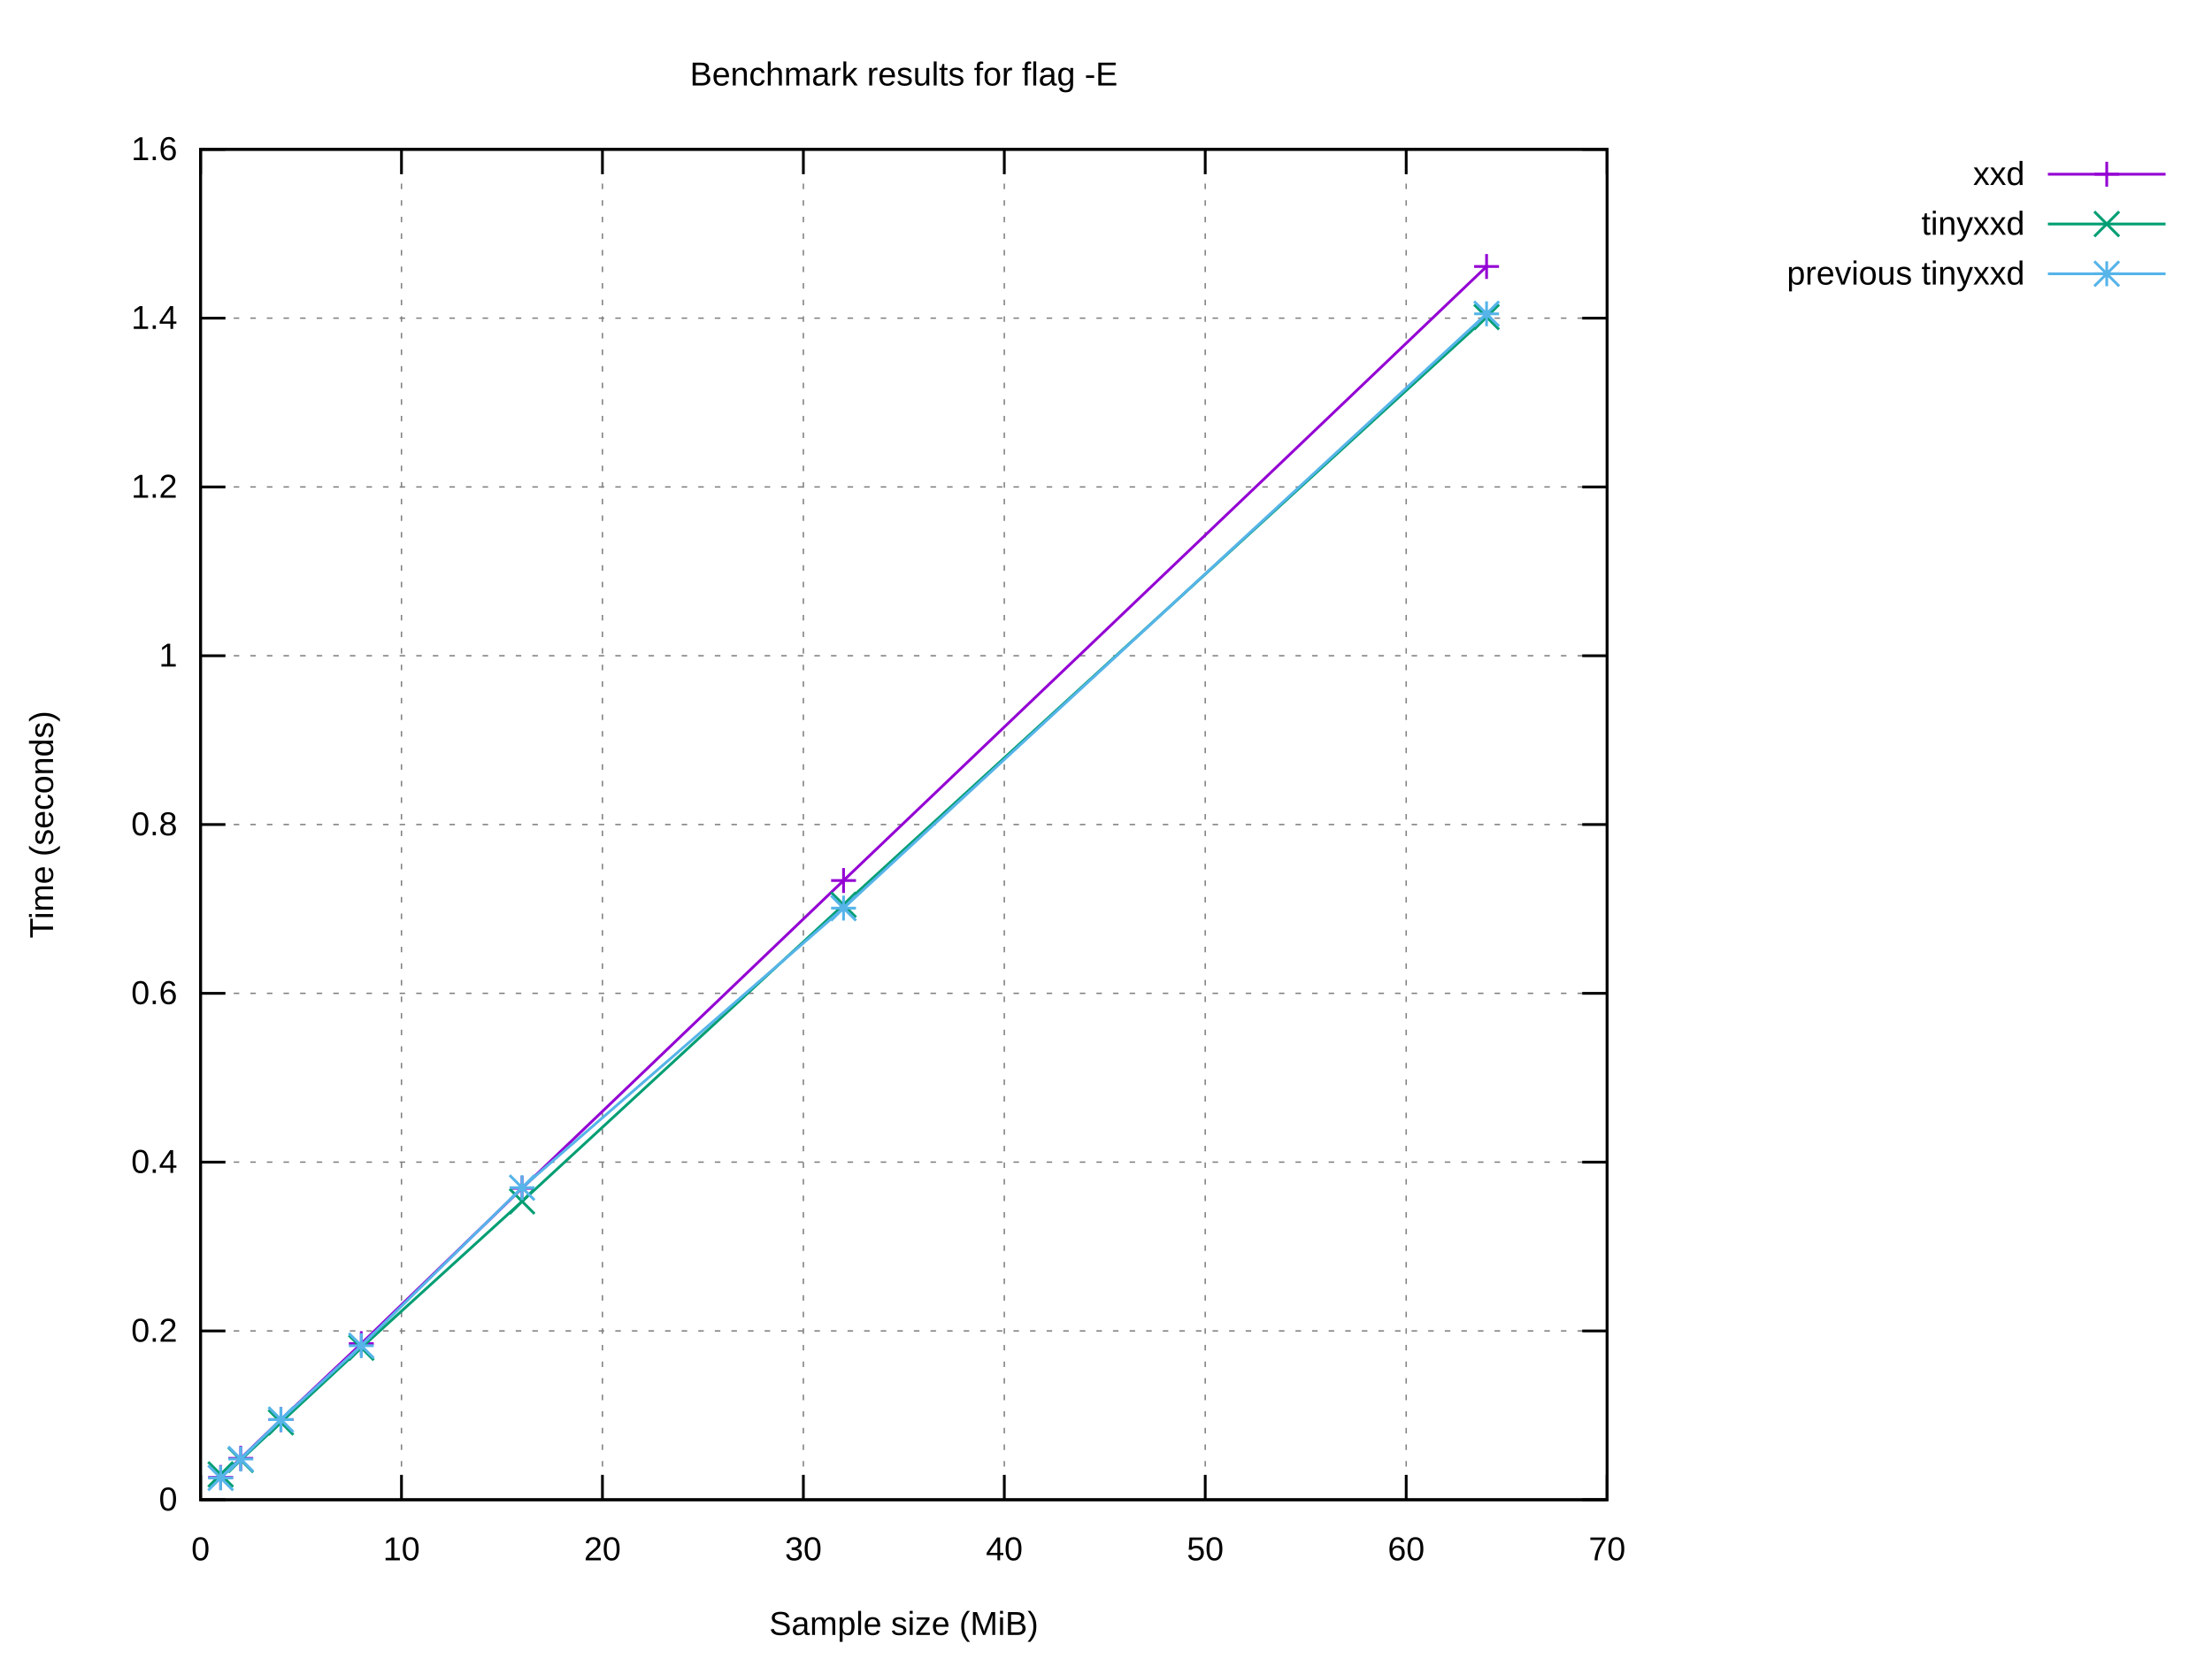
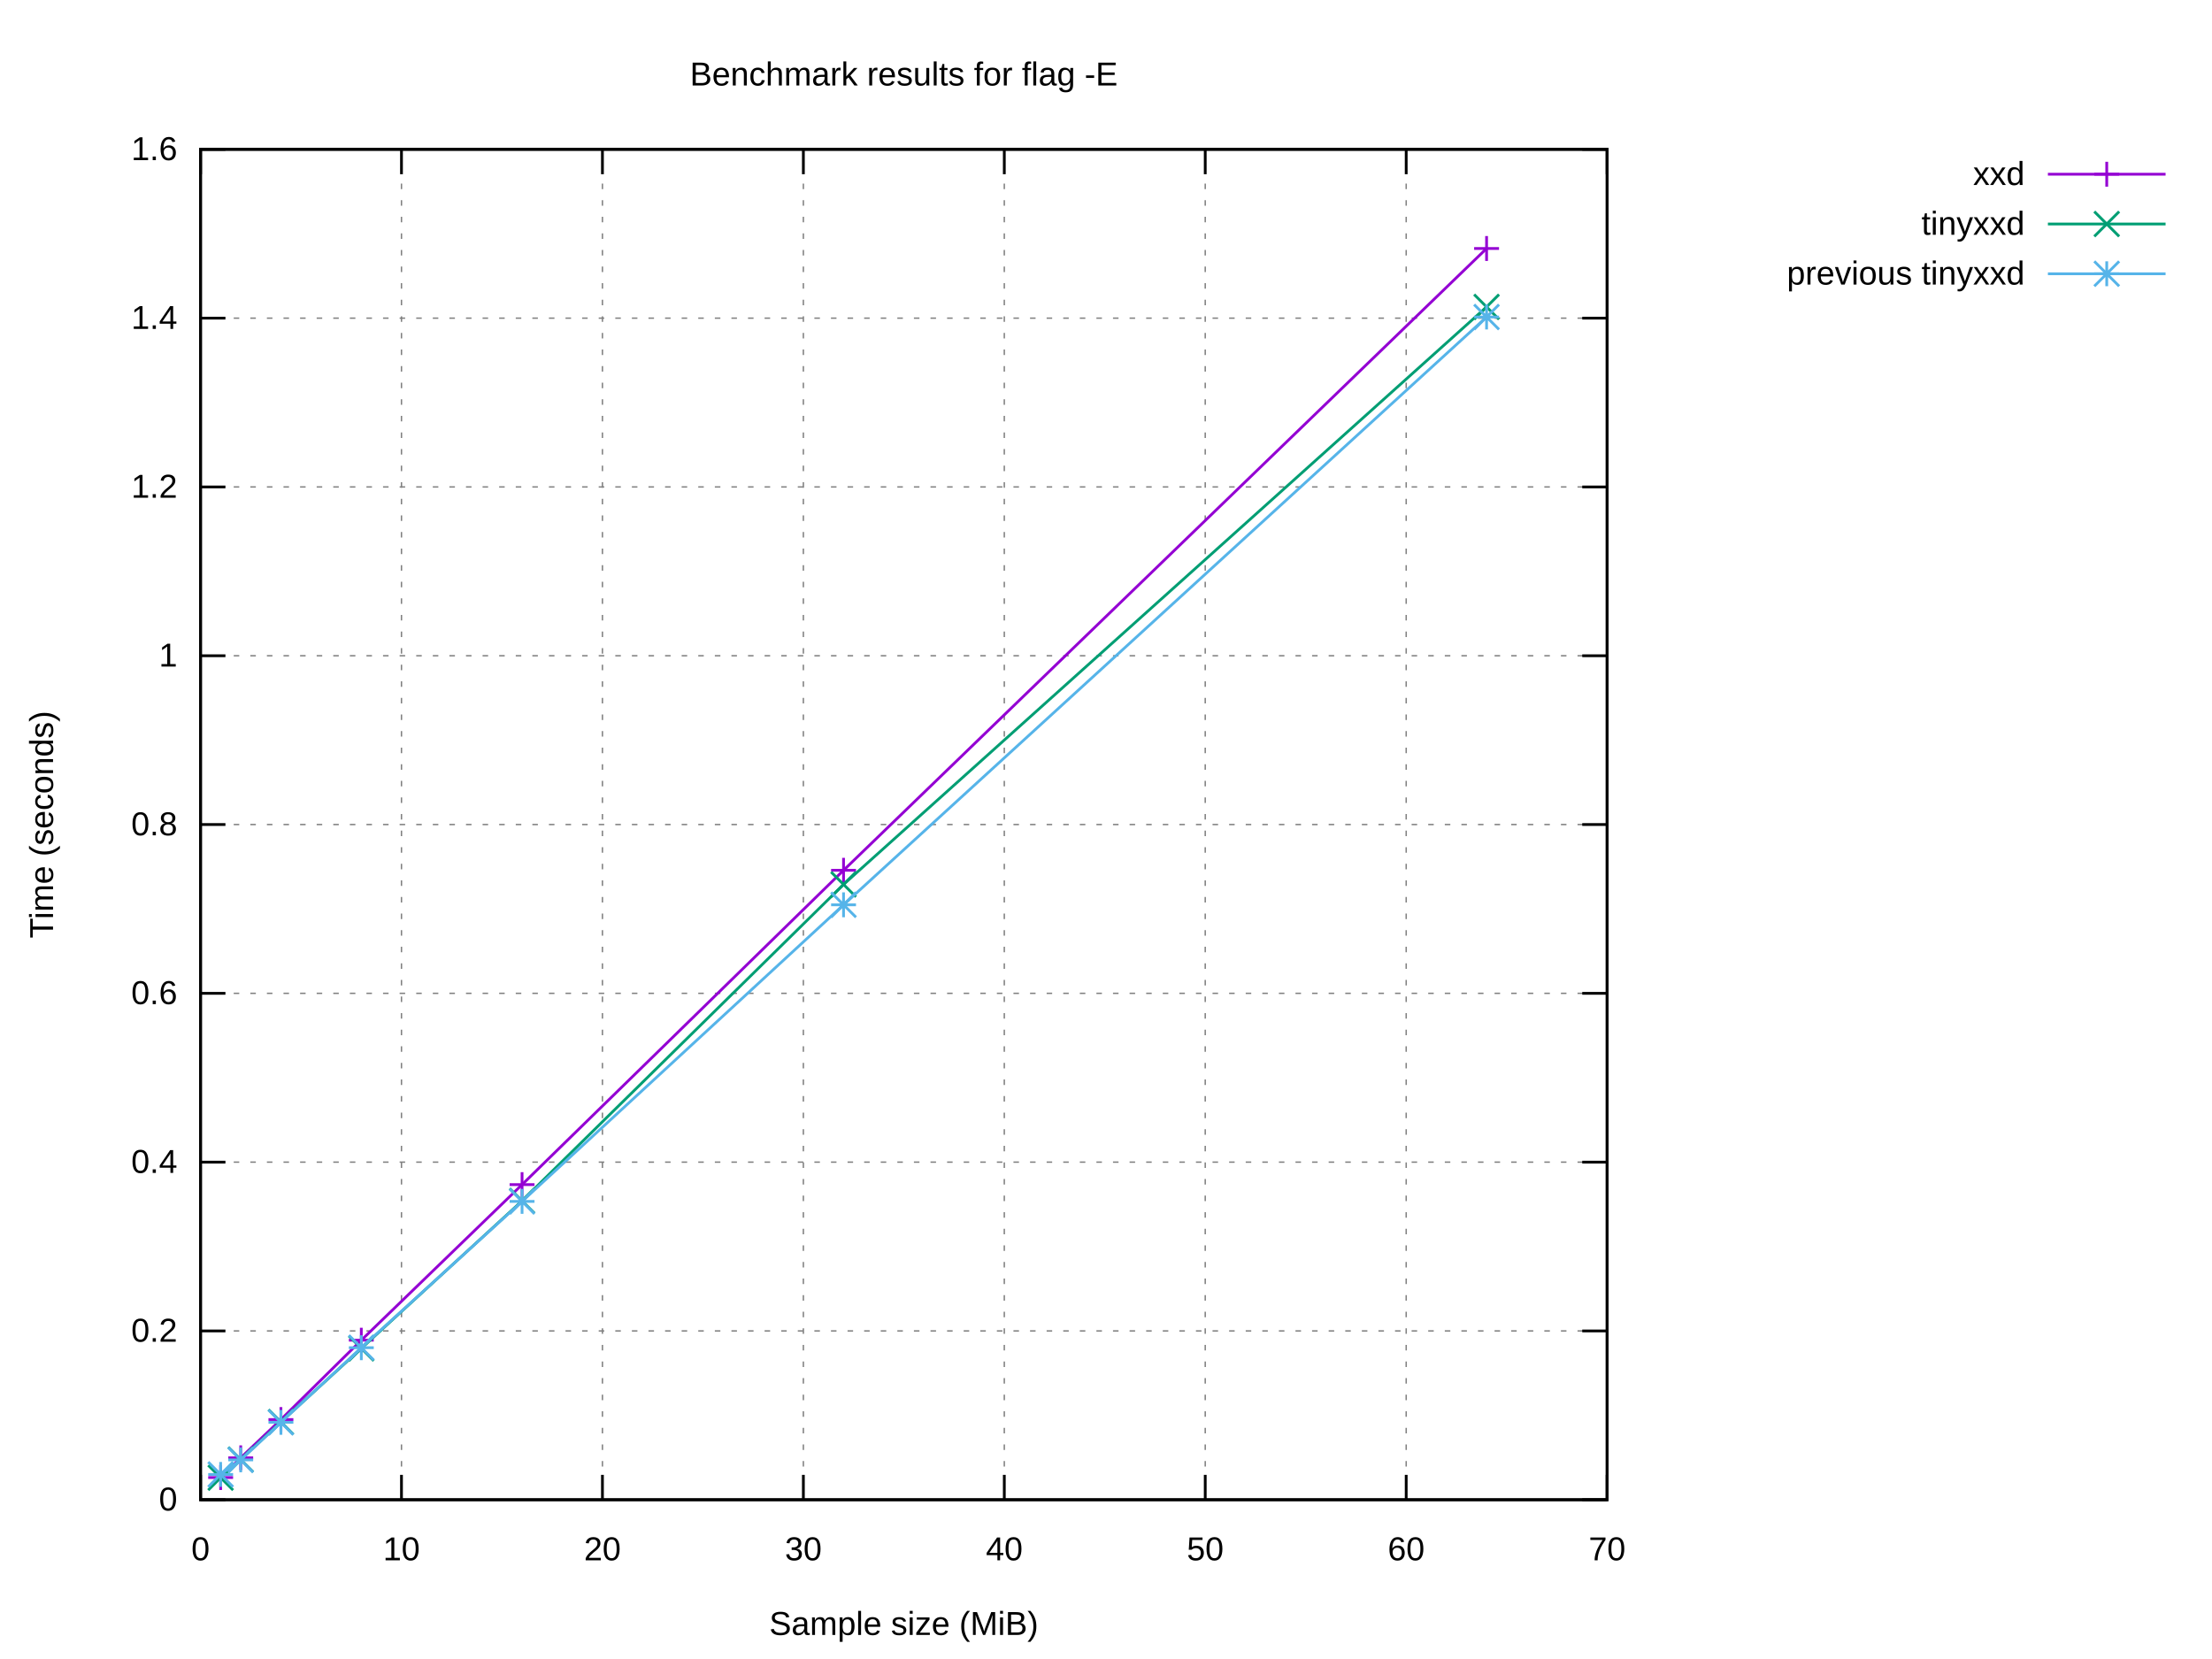
<svg xmlns="http://www.w3.org/2000/svg" xmlns:xlink="http://www.w3.org/1999/xlink" width="800" height="600" viewBox="0 0 800 600">
  <g id="gnuplot_canvas">
    <rect x="0" y="0" width="800" height="600" fill="#ffffff" />
    <defs>
      <circle id="gpDot" r="0.5" stroke-width="0.5" stroke="currentColor" />
      <path id="gpPt0" stroke-width="0.222" stroke="currentColor" d="M-1,0 h2 M0,-1 v2" />
      <path id="gpPt1" stroke-width="0.222" stroke="currentColor" d="M-1,-1 L1,1 M1,-1 L-1,1" />
      <path id="gpPt2" stroke-width="0.222" stroke="currentColor" d="M-1,0 L1,0 M0,-1 L0,1 M-1,-1 L1,1 M-1,1 L1,-1" />
      <rect id="gpPt3" stroke-width="0.222" stroke="currentColor" x="-1" y="-1" width="2" height="2" />
      <rect id="gpPt4" stroke-width="0.222" stroke="currentColor" fill="currentColor" x="-1" y="-1" width="2" height="2" />
      <circle id="gpPt5" stroke-width="0.222" stroke="currentColor" cx="0" cy="0" r="1" />
      <use xlink:href="#gpPt5" id="gpPt6" fill="currentColor" stroke="none" />
      <path id="gpPt7" stroke-width="0.222" stroke="currentColor" d="M0,-1.33 L-1.33,0.67 L1.33,0.67 z" />
      <use xlink:href="#gpPt7" id="gpPt8" fill="currentColor" stroke="none" />
      <use xlink:href="#gpPt7" id="gpPt9" stroke="currentColor" transform="rotate(180)" />
      <use xlink:href="#gpPt9" id="gpPt10" fill="currentColor" stroke="none" />
      <use xlink:href="#gpPt3" id="gpPt11" stroke="currentColor" transform="rotate(45)" />
      <use xlink:href="#gpPt11" id="gpPt12" fill="currentColor" stroke="none" />
      <path id="gpPt13" stroke-width="0.222" stroke="currentColor" d="M0,1.330 L1.265,0.411 L0.782,-1.067 L-0.782,-1.076 L-1.265,0.411 z" />
      <use xlink:href="#gpPt13" id="gpPt14" fill="currentColor" stroke="none" />
      <filter id="textbox" filterUnits="objectBoundingBox" x="0" y="0" height="1" width="1">
        <feFlood flood-color="#FFFFFF" flood-opacity="1" result="bgnd" />
        <feComposite in="SourceGraphic" in2="bgnd" operator="atop" />
      </filter>
      <filter id="greybox" filterUnits="objectBoundingBox" x="0" y="0" height="1" width="1">
        <feFlood flood-color="lightgrey" flood-opacity="1" result="grey" />
        <feComposite in="SourceGraphic" in2="grey" operator="atop" />
      </filter>
    </defs>
    <g fill="none" color="#FFFFFF" stroke="currentColor" stroke-width="1.00" stroke-linecap="butt" stroke-linejoin="miter">
</g>
    <g fill="none" color="black" stroke="currentColor" stroke-width="1.00" stroke-linecap="butt" stroke-linejoin="miter">
</g>
    <g fill="none" color="black" stroke="black" stroke-width="0.50" stroke-linecap="butt" stroke-linejoin="miter">
</g>
    <g fill="none" color="gray" stroke="currentColor" stroke-width="0.50" stroke-linecap="butt" stroke-linejoin="miter">
      <path stroke="gray" stroke-dasharray="2,4" class="gridline" d="M72.53,542.40 L581.24,542.40  " />
    </g>
    <g fill="none" color="gray" stroke="gray" stroke-width="1.00" stroke-linecap="butt" stroke-linejoin="miter">
</g>
    <g fill="none" color="black" stroke="currentColor" stroke-width="1.00" stroke-linecap="butt" stroke-linejoin="miter">
      <path stroke="black" d="M72.53,542.40 L81.53,542.40 M581.24,542.40 L572.24,542.40  " />
      <g transform="translate(64.14,546.30)" stroke="none" fill="black" font-family="Arial" font-size="12.00" text-anchor="end">
        <text>
          <tspan font-family="Arial"> 0</tspan>
        </text>
      </g>
    </g>
    <g fill="none" color="black" stroke="currentColor" stroke-width="1.00" stroke-linecap="butt" stroke-linejoin="miter">
</g>
    <g fill="none" color="black" stroke="black" stroke-width="0.50" stroke-linecap="butt" stroke-linejoin="miter">
</g>
    <g fill="none" color="gray" stroke="currentColor" stroke-width="0.50" stroke-linecap="butt" stroke-linejoin="miter">
      <path stroke="gray" stroke-dasharray="2,4" class="gridline" d="M72.53,481.35 L581.24,481.35  " />
    </g>
    <g fill="none" color="gray" stroke="gray" stroke-width="1.00" stroke-linecap="butt" stroke-linejoin="miter">
</g>
    <g fill="none" color="black" stroke="currentColor" stroke-width="1.00" stroke-linecap="butt" stroke-linejoin="miter">
      <path stroke="black" d="M72.53,481.35 L81.53,481.35 M581.24,481.35 L572.24,481.35  " />
      <g transform="translate(64.14,485.25)" stroke="none" fill="black" font-family="Arial" font-size="12.00" text-anchor="end">
        <text>
          <tspan font-family="Arial"> 0.2</tspan>
        </text>
      </g>
    </g>
    <g fill="none" color="black" stroke="currentColor" stroke-width="1.00" stroke-linecap="butt" stroke-linejoin="miter">
</g>
    <g fill="none" color="black" stroke="black" stroke-width="0.50" stroke-linecap="butt" stroke-linejoin="miter">
</g>
    <g fill="none" color="gray" stroke="currentColor" stroke-width="0.50" stroke-linecap="butt" stroke-linejoin="miter">
      <path stroke="gray" stroke-dasharray="2,4" class="gridline" d="M72.53,420.30 L581.24,420.30  " />
    </g>
    <g fill="none" color="gray" stroke="gray" stroke-width="1.00" stroke-linecap="butt" stroke-linejoin="miter">
</g>
    <g fill="none" color="black" stroke="currentColor" stroke-width="1.00" stroke-linecap="butt" stroke-linejoin="miter">
      <path stroke="black" d="M72.53,420.30 L81.53,420.30 M581.24,420.30 L572.24,420.30  " />
      <g transform="translate(64.14,424.20)" stroke="none" fill="black" font-family="Arial" font-size="12.00" text-anchor="end">
        <text>
          <tspan font-family="Arial"> 0.4</tspan>
        </text>
      </g>
    </g>
    <g fill="none" color="black" stroke="currentColor" stroke-width="1.00" stroke-linecap="butt" stroke-linejoin="miter">
</g>
    <g fill="none" color="black" stroke="black" stroke-width="0.50" stroke-linecap="butt" stroke-linejoin="miter">
</g>
    <g fill="none" color="gray" stroke="currentColor" stroke-width="0.50" stroke-linecap="butt" stroke-linejoin="miter">
      <path stroke="gray" stroke-dasharray="2,4" class="gridline" d="M72.53,359.25 L581.24,359.25  " />
    </g>
    <g fill="none" color="gray" stroke="gray" stroke-width="1.00" stroke-linecap="butt" stroke-linejoin="miter">
</g>
    <g fill="none" color="black" stroke="currentColor" stroke-width="1.00" stroke-linecap="butt" stroke-linejoin="miter">
      <path stroke="black" d="M72.53,359.25 L81.53,359.25 M581.24,359.25 L572.24,359.25  " />
      <g transform="translate(64.14,363.15)" stroke="none" fill="black" font-family="Arial" font-size="12.00" text-anchor="end">
        <text>
          <tspan font-family="Arial"> 0.6</tspan>
        </text>
      </g>
    </g>
    <g fill="none" color="black" stroke="currentColor" stroke-width="1.00" stroke-linecap="butt" stroke-linejoin="miter">
</g>
    <g fill="none" color="black" stroke="black" stroke-width="0.50" stroke-linecap="butt" stroke-linejoin="miter">
</g>
    <g fill="none" color="gray" stroke="currentColor" stroke-width="0.50" stroke-linecap="butt" stroke-linejoin="miter">
      <path stroke="gray" stroke-dasharray="2,4" class="gridline" d="M72.53,298.20 L581.24,298.20  " />
    </g>
    <g fill="none" color="gray" stroke="gray" stroke-width="1.00" stroke-linecap="butt" stroke-linejoin="miter">
</g>
    <g fill="none" color="black" stroke="currentColor" stroke-width="1.00" stroke-linecap="butt" stroke-linejoin="miter">
      <path stroke="black" d="M72.53,298.20 L81.53,298.20 M581.24,298.20 L572.24,298.20  " />
      <g transform="translate(64.14,302.10)" stroke="none" fill="black" font-family="Arial" font-size="12.00" text-anchor="end">
        <text>
          <tspan font-family="Arial"> 0.8</tspan>
        </text>
      </g>
    </g>
    <g fill="none" color="black" stroke="currentColor" stroke-width="1.00" stroke-linecap="butt" stroke-linejoin="miter">
</g>
    <g fill="none" color="black" stroke="black" stroke-width="0.50" stroke-linecap="butt" stroke-linejoin="miter">
</g>
    <g fill="none" color="gray" stroke="currentColor" stroke-width="0.50" stroke-linecap="butt" stroke-linejoin="miter">
      <path stroke="gray" stroke-dasharray="2,4" class="gridline" d="M72.53,237.16 L581.24,237.16  " />
    </g>
    <g fill="none" color="gray" stroke="gray" stroke-width="1.00" stroke-linecap="butt" stroke-linejoin="miter">
</g>
    <g fill="none" color="black" stroke="currentColor" stroke-width="1.00" stroke-linecap="butt" stroke-linejoin="miter">
      <path stroke="black" d="M72.53,237.16 L81.53,237.16 M581.24,237.16 L572.24,237.16  " />
      <g transform="translate(64.14,241.06)" stroke="none" fill="black" font-family="Arial" font-size="12.00" text-anchor="end">
        <text>
          <tspan font-family="Arial"> 1</tspan>
        </text>
      </g>
    </g>
    <g fill="none" color="black" stroke="currentColor" stroke-width="1.00" stroke-linecap="butt" stroke-linejoin="miter">
</g>
    <g fill="none" color="black" stroke="black" stroke-width="0.50" stroke-linecap="butt" stroke-linejoin="miter">
</g>
    <g fill="none" color="gray" stroke="currentColor" stroke-width="0.50" stroke-linecap="butt" stroke-linejoin="miter">
      <path stroke="gray" stroke-dasharray="2,4" class="gridline" d="M72.53,176.11 L581.24,176.11  " />
    </g>
    <g fill="none" color="gray" stroke="gray" stroke-width="1.00" stroke-linecap="butt" stroke-linejoin="miter">
</g>
    <g fill="none" color="black" stroke="currentColor" stroke-width="1.00" stroke-linecap="butt" stroke-linejoin="miter">
      <path stroke="black" d="M72.53,176.11 L81.53,176.11 M581.24,176.11 L572.24,176.11  " />
      <g transform="translate(64.14,180.01)" stroke="none" fill="black" font-family="Arial" font-size="12.00" text-anchor="end">
        <text>
          <tspan font-family="Arial"> 1.2</tspan>
        </text>
      </g>
    </g>
    <g fill="none" color="black" stroke="currentColor" stroke-width="1.00" stroke-linecap="butt" stroke-linejoin="miter">
</g>
    <g fill="none" color="black" stroke="black" stroke-width="0.50" stroke-linecap="butt" stroke-linejoin="miter">
</g>
    <g fill="none" color="gray" stroke="currentColor" stroke-width="0.50" stroke-linecap="butt" stroke-linejoin="miter">
      <path stroke="gray" stroke-dasharray="2,4" class="gridline" d="M72.53,115.06 L581.24,115.06  " />
    </g>
    <g fill="none" color="gray" stroke="gray" stroke-width="1.00" stroke-linecap="butt" stroke-linejoin="miter">
</g>
    <g fill="none" color="black" stroke="currentColor" stroke-width="1.00" stroke-linecap="butt" stroke-linejoin="miter">
      <path stroke="black" d="M72.53,115.06 L81.53,115.06 M581.24,115.06 L572.24,115.06  " />
      <g transform="translate(64.14,118.96)" stroke="none" fill="black" font-family="Arial" font-size="12.00" text-anchor="end">
        <text>
          <tspan font-family="Arial"> 1.4</tspan>
        </text>
      </g>
    </g>
    <g fill="none" color="black" stroke="currentColor" stroke-width="1.00" stroke-linecap="butt" stroke-linejoin="miter">
</g>
    <g fill="none" color="black" stroke="black" stroke-width="0.50" stroke-linecap="butt" stroke-linejoin="miter">
</g>
    <g fill="none" color="gray" stroke="currentColor" stroke-width="0.50" stroke-linecap="butt" stroke-linejoin="miter">
      <path stroke="gray" stroke-dasharray="2,4" class="gridline" d="M72.53,54.01 L581.24,54.01  " />
    </g>
    <g fill="none" color="gray" stroke="gray" stroke-width="1.00" stroke-linecap="butt" stroke-linejoin="miter">
</g>
    <g fill="none" color="black" stroke="currentColor" stroke-width="1.00" stroke-linecap="butt" stroke-linejoin="miter">
      <path stroke="black" d="M72.53,54.01 L81.53,54.01 M581.24,54.01 L572.24,54.01  " />
      <g transform="translate(64.14,57.91)" stroke="none" fill="black" font-family="Arial" font-size="12.00" text-anchor="end">
        <text>
          <tspan font-family="Arial"> 1.6</tspan>
        </text>
      </g>
    </g>
    <g fill="none" color="black" stroke="currentColor" stroke-width="1.00" stroke-linecap="butt" stroke-linejoin="miter">
</g>
    <g fill="none" color="black" stroke="black" stroke-width="0.50" stroke-linecap="butt" stroke-linejoin="miter">
</g>
    <g fill="none" color="gray" stroke="currentColor" stroke-width="0.50" stroke-linecap="butt" stroke-linejoin="miter">
      <path stroke="gray" stroke-dasharray="2,4" class="gridline" d="M72.53,542.40 L72.53,54.01  " />
    </g>
    <g fill="none" color="gray" stroke="gray" stroke-width="1.00" stroke-linecap="butt" stroke-linejoin="miter">
</g>
    <g fill="none" color="black" stroke="currentColor" stroke-width="1.00" stroke-linecap="butt" stroke-linejoin="miter">
      <path stroke="black" d="M72.53,542.40 L72.53,533.40 M72.53,54.01 L72.53,63.01  " />
      <g transform="translate(72.53,564.30)" stroke="none" fill="black" font-family="Arial" font-size="12.00" text-anchor="middle">
        <text>
          <tspan font-family="Arial"> 0</tspan>
        </text>
      </g>
    </g>
    <g fill="none" color="black" stroke="currentColor" stroke-width="1.00" stroke-linecap="butt" stroke-linejoin="miter">
</g>
    <g fill="none" color="black" stroke="black" stroke-width="0.50" stroke-linecap="butt" stroke-linejoin="miter">
</g>
    <g fill="none" color="gray" stroke="currentColor" stroke-width="0.50" stroke-linecap="butt" stroke-linejoin="miter">
      <path stroke="gray" stroke-dasharray="2,4" class="gridline" d="M145.20,542.40 L145.20,54.01  " />
    </g>
    <g fill="none" color="gray" stroke="gray" stroke-width="1.00" stroke-linecap="butt" stroke-linejoin="miter">
</g>
    <g fill="none" color="black" stroke="currentColor" stroke-width="1.00" stroke-linecap="butt" stroke-linejoin="miter">
      <path stroke="black" d="M145.20,542.40 L145.20,533.40 M145.20,54.01 L145.20,63.01  " />
      <g transform="translate(145.20,564.30)" stroke="none" fill="black" font-family="Arial" font-size="12.00" text-anchor="middle">
        <text>
          <tspan font-family="Arial"> 10</tspan>
        </text>
      </g>
    </g>
    <g fill="none" color="black" stroke="currentColor" stroke-width="1.00" stroke-linecap="butt" stroke-linejoin="miter">
</g>
    <g fill="none" color="black" stroke="black" stroke-width="0.50" stroke-linecap="butt" stroke-linejoin="miter">
</g>
    <g fill="none" color="gray" stroke="currentColor" stroke-width="0.50" stroke-linecap="butt" stroke-linejoin="miter">
      <path stroke="gray" stroke-dasharray="2,4" class="gridline" d="M217.88,542.40 L217.88,54.01  " />
    </g>
    <g fill="none" color="gray" stroke="gray" stroke-width="1.00" stroke-linecap="butt" stroke-linejoin="miter">
</g>
    <g fill="none" color="black" stroke="currentColor" stroke-width="1.00" stroke-linecap="butt" stroke-linejoin="miter">
      <path stroke="black" d="M217.88,542.40 L217.88,533.40 M217.88,54.01 L217.88,63.01  " />
      <g transform="translate(217.88,564.30)" stroke="none" fill="black" font-family="Arial" font-size="12.00" text-anchor="middle">
        <text>
          <tspan font-family="Arial"> 20</tspan>
        </text>
      </g>
    </g>
    <g fill="none" color="black" stroke="currentColor" stroke-width="1.00" stroke-linecap="butt" stroke-linejoin="miter">
</g>
    <g fill="none" color="black" stroke="black" stroke-width="0.50" stroke-linecap="butt" stroke-linejoin="miter">
</g>
    <g fill="none" color="gray" stroke="currentColor" stroke-width="0.50" stroke-linecap="butt" stroke-linejoin="miter">
      <path stroke="gray" stroke-dasharray="2,4" class="gridline" d="M290.55,542.40 L290.55,54.01  " />
    </g>
    <g fill="none" color="gray" stroke="gray" stroke-width="1.00" stroke-linecap="butt" stroke-linejoin="miter">
</g>
    <g fill="none" color="black" stroke="currentColor" stroke-width="1.00" stroke-linecap="butt" stroke-linejoin="miter">
      <path stroke="black" d="M290.55,542.40 L290.55,533.40 M290.55,54.01 L290.55,63.01  " />
      <g transform="translate(290.55,564.30)" stroke="none" fill="black" font-family="Arial" font-size="12.00" text-anchor="middle">
        <text>
          <tspan font-family="Arial"> 30</tspan>
        </text>
      </g>
    </g>
    <g fill="none" color="black" stroke="currentColor" stroke-width="1.00" stroke-linecap="butt" stroke-linejoin="miter">
</g>
    <g fill="none" color="black" stroke="black" stroke-width="0.50" stroke-linecap="butt" stroke-linejoin="miter">
</g>
    <g fill="none" color="gray" stroke="currentColor" stroke-width="0.50" stroke-linecap="butt" stroke-linejoin="miter">
      <path stroke="gray" stroke-dasharray="2,4" class="gridline" d="M363.22,542.40 L363.22,54.01  " />
    </g>
    <g fill="none" color="gray" stroke="gray" stroke-width="1.00" stroke-linecap="butt" stroke-linejoin="miter">
</g>
    <g fill="none" color="black" stroke="currentColor" stroke-width="1.00" stroke-linecap="butt" stroke-linejoin="miter">
      <path stroke="black" d="M363.22,542.40 L363.22,533.40 M363.22,54.01 L363.22,63.01  " />
      <g transform="translate(363.22,564.30)" stroke="none" fill="black" font-family="Arial" font-size="12.00" text-anchor="middle">
        <text>
          <tspan font-family="Arial"> 40</tspan>
        </text>
      </g>
    </g>
    <g fill="none" color="black" stroke="currentColor" stroke-width="1.00" stroke-linecap="butt" stroke-linejoin="miter">
</g>
    <g fill="none" color="black" stroke="black" stroke-width="0.50" stroke-linecap="butt" stroke-linejoin="miter">
</g>
    <g fill="none" color="gray" stroke="currentColor" stroke-width="0.50" stroke-linecap="butt" stroke-linejoin="miter">
      <path stroke="gray" stroke-dasharray="2,4" class="gridline" d="M435.89,542.40 L435.89,54.01  " />
    </g>
    <g fill="none" color="gray" stroke="gray" stroke-width="1.00" stroke-linecap="butt" stroke-linejoin="miter">
</g>
    <g fill="none" color="black" stroke="currentColor" stroke-width="1.00" stroke-linecap="butt" stroke-linejoin="miter">
      <path stroke="black" d="M435.89,542.40 L435.89,533.40 M435.89,54.01 L435.89,63.01  " />
      <g transform="translate(435.89,564.30)" stroke="none" fill="black" font-family="Arial" font-size="12.00" text-anchor="middle">
        <text>
          <tspan font-family="Arial"> 50</tspan>
        </text>
      </g>
    </g>
    <g fill="none" color="black" stroke="currentColor" stroke-width="1.00" stroke-linecap="butt" stroke-linejoin="miter">
</g>
    <g fill="none" color="black" stroke="black" stroke-width="0.50" stroke-linecap="butt" stroke-linejoin="miter">
</g>
    <g fill="none" color="gray" stroke="currentColor" stroke-width="0.50" stroke-linecap="butt" stroke-linejoin="miter">
      <path stroke="gray" stroke-dasharray="2,4" class="gridline" d="M508.57,542.40 L508.57,54.01  " />
    </g>
    <g fill="none" color="gray" stroke="gray" stroke-width="1.00" stroke-linecap="butt" stroke-linejoin="miter">
</g>
    <g fill="none" color="black" stroke="currentColor" stroke-width="1.00" stroke-linecap="butt" stroke-linejoin="miter">
      <path stroke="black" d="M508.57,542.40 L508.57,533.40 M508.57,54.01 L508.57,63.01  " />
      <g transform="translate(508.57,564.30)" stroke="none" fill="black" font-family="Arial" font-size="12.00" text-anchor="middle">
        <text>
          <tspan font-family="Arial"> 60</tspan>
        </text>
      </g>
    </g>
    <g fill="none" color="black" stroke="currentColor" stroke-width="1.00" stroke-linecap="butt" stroke-linejoin="miter">
</g>
    <g fill="none" color="black" stroke="black" stroke-width="0.50" stroke-linecap="butt" stroke-linejoin="miter">
</g>
    <g fill="none" color="gray" stroke="currentColor" stroke-width="0.50" stroke-linecap="butt" stroke-linejoin="miter">
      <path stroke="gray" stroke-dasharray="2,4" class="gridline" d="M581.24,542.40 L581.24,54.01  " />
    </g>
    <g fill="none" color="gray" stroke="gray" stroke-width="1.00" stroke-linecap="butt" stroke-linejoin="miter">
</g>
    <g fill="none" color="black" stroke="currentColor" stroke-width="1.00" stroke-linecap="butt" stroke-linejoin="miter">
      <path stroke="black" d="M581.24,542.40 L581.24,533.40 M581.24,54.01 L581.24,63.01  " />
      <g transform="translate(581.24,564.30)" stroke="none" fill="black" font-family="Arial" font-size="12.00" text-anchor="middle">
        <text>
          <tspan font-family="Arial"> 70</tspan>
        </text>
      </g>
    </g>
    <g fill="none" color="black" stroke="currentColor" stroke-width="1.00" stroke-linecap="butt" stroke-linejoin="miter">
</g>
    <g fill="none" color="black" stroke="currentColor" stroke-width="1.00" stroke-linecap="butt" stroke-linejoin="miter">
      <path stroke="black" d="M72.53,54.01 L72.53,542.40 L581.24,542.40 L581.24,54.01 L72.53,54.01 Z  " />
    </g>
    <g fill="none" color="black" stroke="currentColor" stroke-width="1.00" stroke-linecap="butt" stroke-linejoin="miter">
</g>
    <g id="gnuplot_plot_1">
      <g fill="none" color="black" stroke="currentColor" stroke-width="1.00" stroke-linecap="butt" stroke-linejoin="miter">
        <g transform="translate(732.26,66.91)" stroke="none" fill="black" font-family="Arial" font-size="12.00" text-anchor="end">
          <text>
            <tspan font-family="Arial">xxd</tspan>
          </text>
        </g>
      </g>
      <g fill="none" color="black" stroke="currentColor" stroke-width="1.00" stroke-linecap="butt" stroke-linejoin="miter">
-         <path stroke="rgb(148,   0, 211)" d="M740.65,63.01 L783.21,63.01 M537.64,96.38 L305.08,318.45 L188.81,429.76 L130.67,485.94 L101.60,513.42 L87.06,527.43   L79.80,534.33  " />
-         <use xlink:href="#gpPt0" transform="translate(537.64,96.38) scale(4.50)" color="rgb(148,   0, 211)" />
-         <use xlink:href="#gpPt0" transform="translate(305.08,318.45) scale(4.50)" color="rgb(148,   0, 211)" />
-         <use xlink:href="#gpPt0" transform="translate(188.81,429.76) scale(4.50)" color="rgb(148,   0, 211)" />
-         <use xlink:href="#gpPt0" transform="translate(130.67,485.94) scale(4.50)" color="rgb(148,   0, 211)" />
-         <use xlink:href="#gpPt0" transform="translate(101.60,513.42) scale(4.50)" color="rgb(148,   0, 211)" />
-         <use xlink:href="#gpPt0" transform="translate(87.06,527.43) scale(4.50)" color="rgb(148,   0, 211)" />
-         <use xlink:href="#gpPt0" transform="translate(79.80,534.33) scale(4.50)" color="rgb(148,   0, 211)" />
+         <path stroke="rgb(148,   0, 211)" d="M740.65,63.01 L783.21,63.01 M537.64,89.87 L305.08,314.75 L188.81,428.43 L130.67,484.70 L101.60,513.40 L87.06,527.24   L79.80,534.37  " />
+         <use xlink:href="#gpPt0" transform="translate(537.64,89.87) scale(4.50)" color="rgb(148,   0, 211)" />
+         <use xlink:href="#gpPt0" transform="translate(305.08,314.75) scale(4.50)" color="rgb(148,   0, 211)" />
+         <use xlink:href="#gpPt0" transform="translate(188.81,428.43) scale(4.50)" color="rgb(148,   0, 211)" />
+         <use xlink:href="#gpPt0" transform="translate(130.67,484.70) scale(4.50)" color="rgb(148,   0, 211)" />
+         <use xlink:href="#gpPt0" transform="translate(101.60,513.40) scale(4.50)" color="rgb(148,   0, 211)" />
+         <use xlink:href="#gpPt0" transform="translate(87.06,527.24) scale(4.50)" color="rgb(148,   0, 211)" />
+         <use xlink:href="#gpPt0" transform="translate(79.80,534.37) scale(4.50)" color="rgb(148,   0, 211)" />
        <use xlink:href="#gpPt0" transform="translate(761.93,63.01) scale(4.50)" color="rgb(148,   0, 211)" />
      </g>
    </g>
    <g id="gnuplot_plot_2">
      <g fill="none" color="black" stroke="currentColor" stroke-width="1.00" stroke-linecap="butt" stroke-linejoin="miter">
        <g transform="translate(732.26,84.91)" stroke="none" fill="black" font-family="Arial" font-size="12.00" text-anchor="end">
          <text>
            <tspan font-family="Arial">tinyxxd</tspan>
          </text>
        </g>
      </g>
      <g fill="none" color="black" stroke="currentColor" stroke-width="1.00" stroke-linecap="butt" stroke-linejoin="miter">
-         <path stroke="rgb(  0, 158, 115)" d="M740.65,81.01 L783.21,81.01 M537.64,114.65 L305.08,327.24 L188.81,434.50 L130.67,487.42 L101.60,514.41 L87.06,527.99   L79.80,533.25  " />
-         <use xlink:href="#gpPt1" transform="translate(537.64,114.65) scale(4.50)" color="rgb(  0, 158, 115)" />
-         <use xlink:href="#gpPt1" transform="translate(305.08,327.24) scale(4.50)" color="rgb(  0, 158, 115)" />
-         <use xlink:href="#gpPt1" transform="translate(188.81,434.50) scale(4.50)" color="rgb(  0, 158, 115)" />
-         <use xlink:href="#gpPt1" transform="translate(130.67,487.42) scale(4.50)" color="rgb(  0, 158, 115)" />
-         <use xlink:href="#gpPt1" transform="translate(101.60,514.41) scale(4.50)" color="rgb(  0, 158, 115)" />
-         <use xlink:href="#gpPt1" transform="translate(87.06,527.99) scale(4.50)" color="rgb(  0, 158, 115)" />
-         <use xlink:href="#gpPt1" transform="translate(79.80,533.25) scale(4.50)" color="rgb(  0, 158, 115)" />
+         <path stroke="rgb(  0, 158, 115)" d="M740.65,81.01 L783.21,81.01 M537.64,111.00 L305.08,319.87 L188.81,434.31 L130.67,487.66 L101.60,514.27 L87.06,527.87   L79.80,534.43  " />
+         <use xlink:href="#gpPt1" transform="translate(537.64,111.00) scale(4.50)" color="rgb(  0, 158, 115)" />
+         <use xlink:href="#gpPt1" transform="translate(305.08,319.87) scale(4.50)" color="rgb(  0, 158, 115)" />
+         <use xlink:href="#gpPt1" transform="translate(188.81,434.31) scale(4.50)" color="rgb(  0, 158, 115)" />
+         <use xlink:href="#gpPt1" transform="translate(130.67,487.66) scale(4.50)" color="rgb(  0, 158, 115)" />
+         <use xlink:href="#gpPt1" transform="translate(101.60,514.27) scale(4.50)" color="rgb(  0, 158, 115)" />
+         <use xlink:href="#gpPt1" transform="translate(87.06,527.87) scale(4.50)" color="rgb(  0, 158, 115)" />
+         <use xlink:href="#gpPt1" transform="translate(79.80,534.43) scale(4.50)" color="rgb(  0, 158, 115)" />
        <use xlink:href="#gpPt1" transform="translate(761.93,81.01) scale(4.50)" color="rgb(  0, 158, 115)" />
      </g>
    </g>
    <g id="gnuplot_plot_3">
      <g fill="none" color="black" stroke="currentColor" stroke-width="1.00" stroke-linecap="butt" stroke-linejoin="miter">
        <g transform="translate(732.26,102.91)" stroke="none" fill="black" font-family="Arial" font-size="12.00" text-anchor="end">
          <text>
            <tspan font-family="Arial">previous tinyxxd</tspan>
          </text>
        </g>
      </g>
      <g fill="none" color="black" stroke="currentColor" stroke-width="1.00" stroke-linecap="butt" stroke-linejoin="miter">
-         <path stroke="rgb( 86, 180, 233)" d="M740.65,99.01 L783.21,99.01 M537.64,113.50 L305.08,328.43 L188.81,429.53 L130.67,486.68 L101.60,513.41 L87.06,527.68   L79.80,534.51  " />
-         <use xlink:href="#gpPt2" transform="translate(537.64,113.50) scale(4.50)" color="rgb( 86, 180, 233)" />
-         <use xlink:href="#gpPt2" transform="translate(305.08,328.43) scale(4.50)" color="rgb( 86, 180, 233)" />
-         <use xlink:href="#gpPt2" transform="translate(188.81,429.53) scale(4.50)" color="rgb( 86, 180, 233)" />
-         <use xlink:href="#gpPt2" transform="translate(130.67,486.68) scale(4.50)" color="rgb( 86, 180, 233)" />
-         <use xlink:href="#gpPt2" transform="translate(101.60,513.41) scale(4.50)" color="rgb( 86, 180, 233)" />
-         <use xlink:href="#gpPt2" transform="translate(87.06,527.68) scale(4.50)" color="rgb( 86, 180, 233)" />
-         <use xlink:href="#gpPt2" transform="translate(79.80,534.51) scale(4.50)" color="rgb( 86, 180, 233)" />
+         <path stroke="rgb( 86, 180, 233)" d="M740.65,99.01 L783.21,99.01 M537.64,114.65 L305.08,327.24 L188.81,434.50 L130.67,487.42 L101.60,514.41 L87.06,527.99   L79.80,533.25  " />
+         <use xlink:href="#gpPt2" transform="translate(537.64,114.65) scale(4.50)" color="rgb( 86, 180, 233)" />
+         <use xlink:href="#gpPt2" transform="translate(305.08,327.24) scale(4.50)" color="rgb( 86, 180, 233)" />
+         <use xlink:href="#gpPt2" transform="translate(188.81,434.50) scale(4.50)" color="rgb( 86, 180, 233)" />
+         <use xlink:href="#gpPt2" transform="translate(130.67,487.42) scale(4.50)" color="rgb( 86, 180, 233)" />
+         <use xlink:href="#gpPt2" transform="translate(101.60,514.41) scale(4.50)" color="rgb( 86, 180, 233)" />
+         <use xlink:href="#gpPt2" transform="translate(87.06,527.99) scale(4.50)" color="rgb( 86, 180, 233)" />
+         <use xlink:href="#gpPt2" transform="translate(79.80,533.25) scale(4.50)" color="rgb( 86, 180, 233)" />
        <use xlink:href="#gpPt2" transform="translate(761.93,99.01) scale(4.50)" color="rgb( 86, 180, 233)" />
      </g>
    </g>
    <g fill="none" color="#FFFFFF" stroke="rgb( 86, 180, 233)" stroke-width="2.00" stroke-linecap="butt" stroke-linejoin="miter">
</g>
    <g fill="none" color="black" stroke="currentColor" stroke-width="2.00" stroke-linecap="butt" stroke-linejoin="miter">
</g>
    <g fill="none" color="black" stroke="black" stroke-width="1.00" stroke-linecap="butt" stroke-linejoin="miter">
</g>
    <g fill="none" color="black" stroke="currentColor" stroke-width="1.00" stroke-linecap="butt" stroke-linejoin="miter">
      <path stroke="black" d="M72.53,54.01 L72.53,542.40 L581.24,542.40 L581.24,54.01 L72.53,54.01 Z  " />
      <g transform="translate(19.18,298.21) rotate(270.00)" stroke="none" fill="black" font-family="Arial" font-size="12.00" text-anchor="middle">
        <text>
          <tspan font-family="Arial">Time (seconds)</tspan>
        </text>
      </g>
    </g>
    <g fill="none" color="black" stroke="currentColor" stroke-width="1.00" stroke-linecap="butt" stroke-linejoin="miter">
      <g transform="translate(326.88,591.30)" stroke="none" fill="black" font-family="Arial" font-size="12.00" text-anchor="middle">
        <text>
          <tspan font-family="Arial">Sample size (MiB)</tspan>
        </text>
      </g>
    </g>
    <g fill="none" color="black" stroke="currentColor" stroke-width="1.00" stroke-linecap="butt" stroke-linejoin="miter">
</g>
    <g fill="none" color="black" stroke="currentColor" stroke-width="1.00" stroke-linecap="butt" stroke-linejoin="miter">
      <g transform="translate(326.88,30.91)" stroke="none" fill="black" font-family="Arial" font-size="12.00" text-anchor="middle">
        <text>
          <tspan font-family="Arial">Benchmark results for flag -E</tspan>
        </text>
      </g>
    </g>
    <g fill="none" color="black" stroke="currentColor" stroke-width="1.00" stroke-linecap="butt" stroke-linejoin="miter">
</g>
  </g>
</svg>
